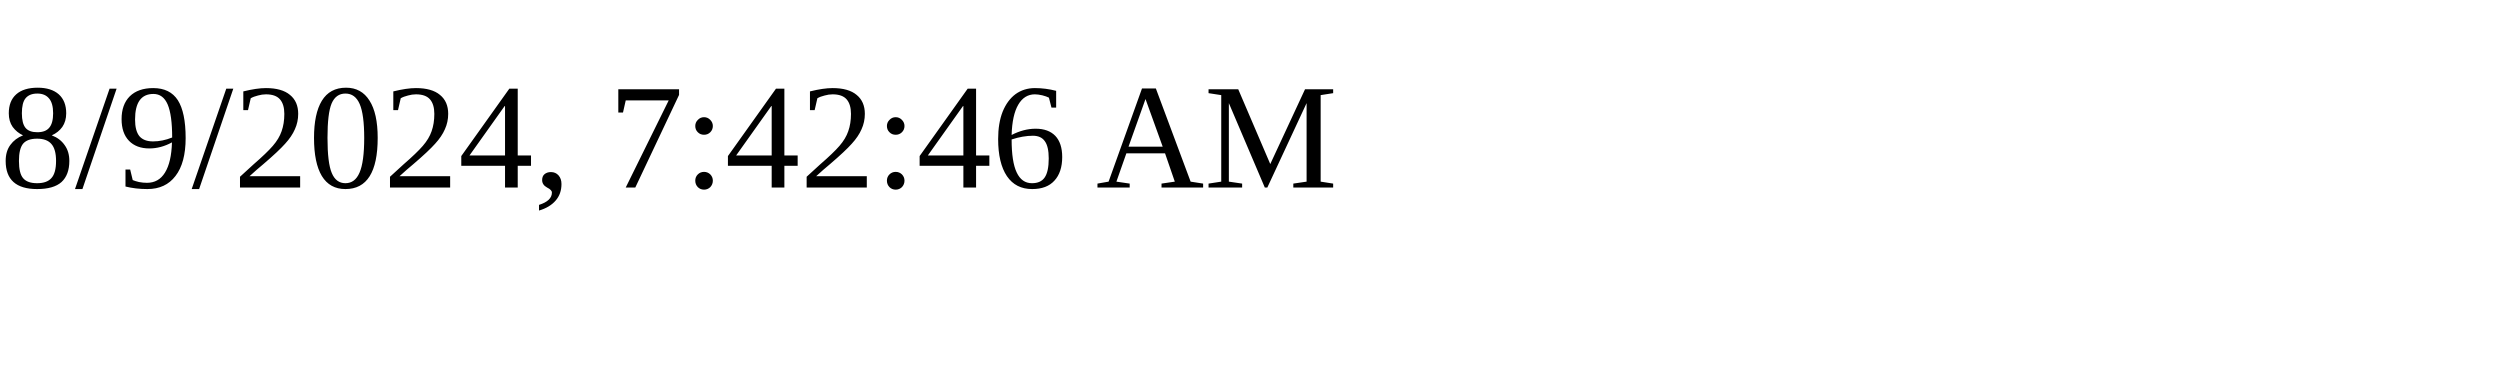
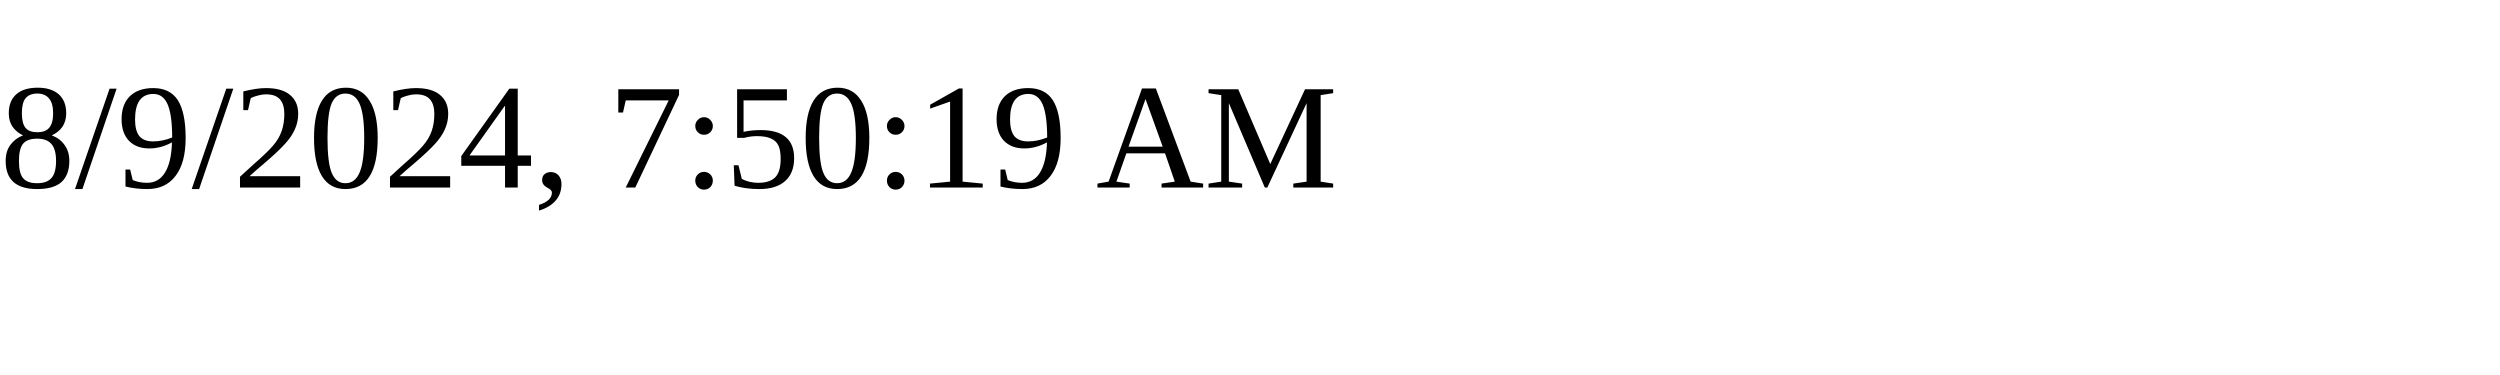
<svg xmlns="http://www.w3.org/2000/svg" height="30" width="200">
-   <text x="0" y="15">8/9/2024, 7:42:46 AM</text>
+   <text x="0" y="15">8/9/2024, 7:50:19 AM</text>
</svg>
